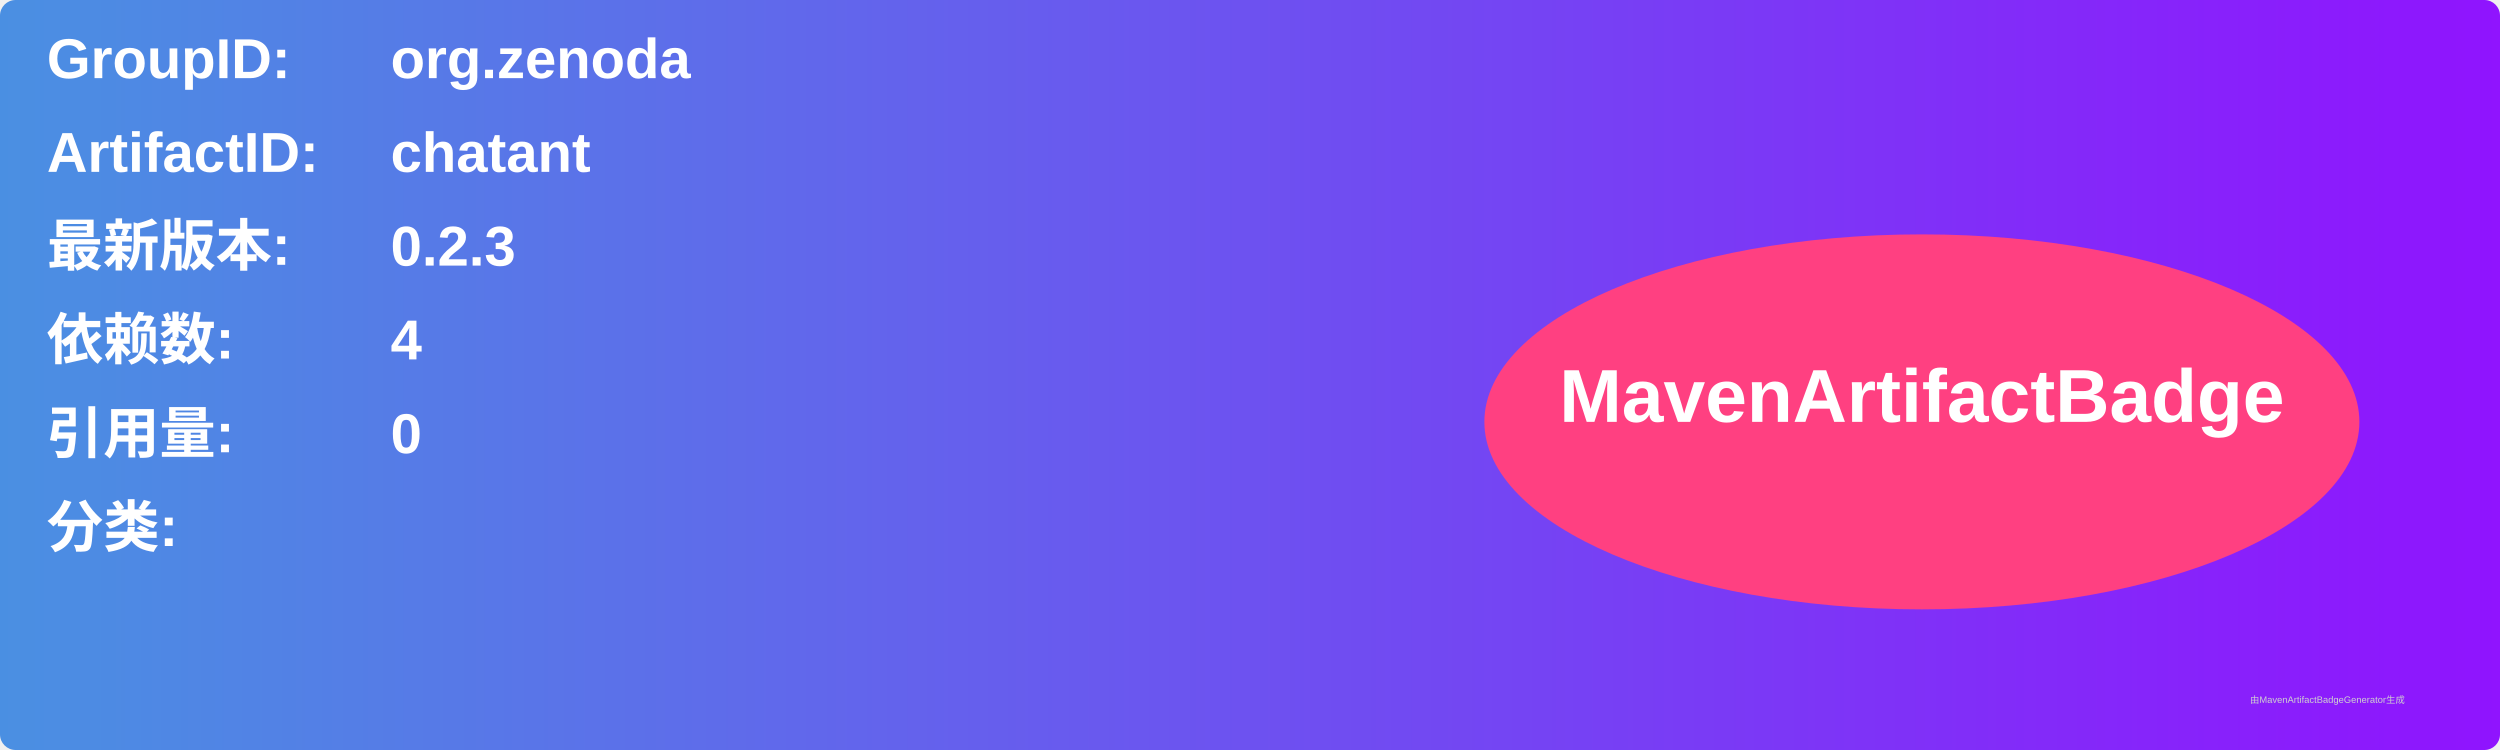
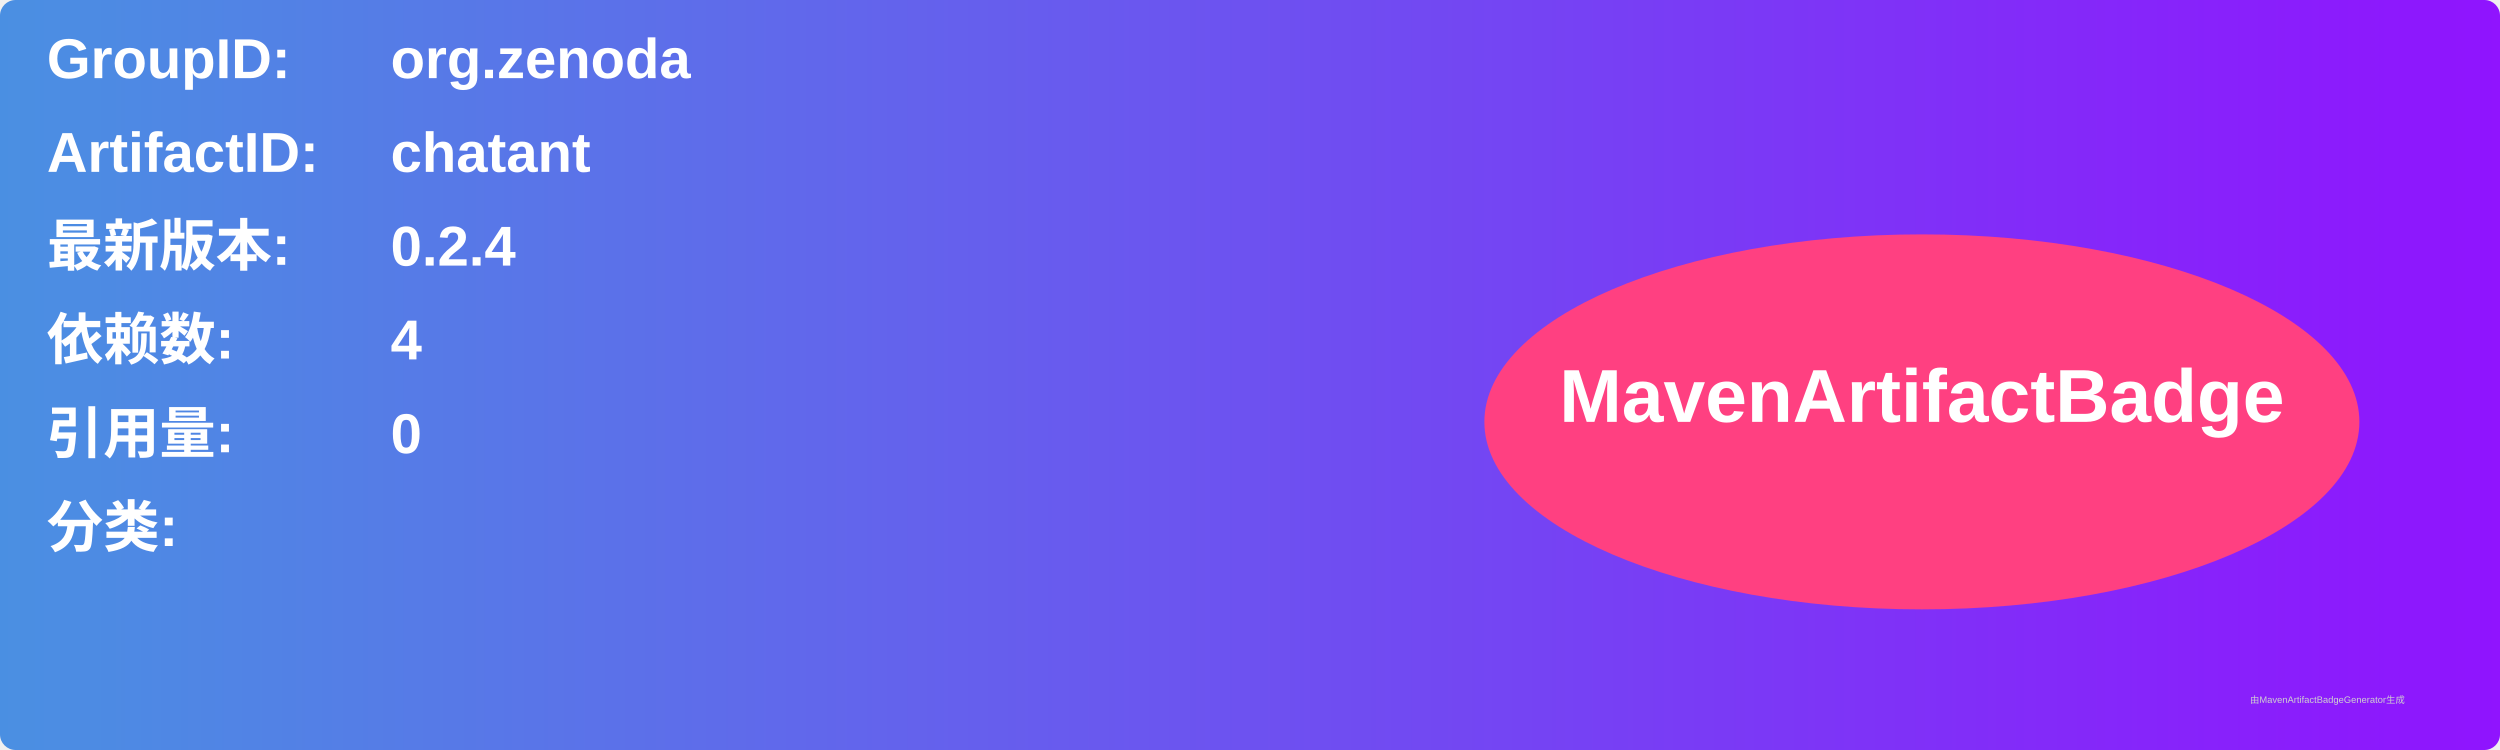
<svg xmlns="http://www.w3.org/2000/svg" width="800" height="240" viewBox="0 0 800 240">
  <linearGradient id="grad" x1="0%" y1="0%" x2="100%" y2="0%">
    <stop offset="0%" stop-color="#4a90e2" />
    <stop offset="100%" stop-color="#9013fe" />
  </linearGradient>
  <rect width="100%" height="100%" rx="5" ry="5" fill="url(#grad)" />
  <g transform="translate(15, 15)">
    <text x="0" y="10" font-family="Arial" font-size="18" fill="white" font-weight="bold" width="260">GroupID:</text>
    <text x="110" y="10" font-family="Arial" font-size="18" fill="white" font-weight="bold" width="460">org.zenoda</text>
    <text x="0" y="40" font-family="Arial" font-size="18" fill="white" font-weight="bold" width="260">ArtifactID:</text>
    <text x="110" y="40" font-family="Arial" font-size="18" fill="white" font-weight="bold" width="460">chatant</text>
    <text x="0" y="70" font-family="Arial" font-size="18" fill="white" font-weight="bold">最新版本:</text>
    <text x="110" y="70" font-family="Arial" font-size="18" fill="white" font-weight="bold">
-       <tspan font-weight="bold">0.2.3</tspan>
+       <tspan font-weight="bold">0.2.4</tspan>
    </text>
    <text x="0" y="100" font-family="Arial" font-size="18" fill="white" font-weight="bold">依赖数: </text>
    <text x="110" y="100" font-family="Arial" font-size="18" fill="white">
      <tspan font-weight="bold">4</tspan>
    </text>
    <text x="0" y="130" font-family="Arial" font-size="18" fill="white" font-weight="bold">引用量: </text>
    <text x="110" y="130" font-family="Arial" font-size="18" fill="white">
      <tspan font-weight="bold">0</tspan>
    </text>
    <text x="0" y="160" font-family="Arial" font-size="18" fill="white" font-weight="bold">分类:</text>
    <text x="10" y="190" font-family="Arial" font-size="10" fill="white">
      <tspan font-weight="bold" />
    </text>
    <ellipse cx="600" cy="120" rx="140" ry="60" fill="#ff4081" />
    <text x="600" y="120" text-anchor="middle" font-family="Arial" font-size="24" fill="white" font-weight="bold">MavenArtifactBadge</text>
  </g>
  <text x="720" y="225" font-family="Arial" font-size="3" fill="#d0d0d0">由MavenArtifactBadgeGenerator生成</text>
</svg>
